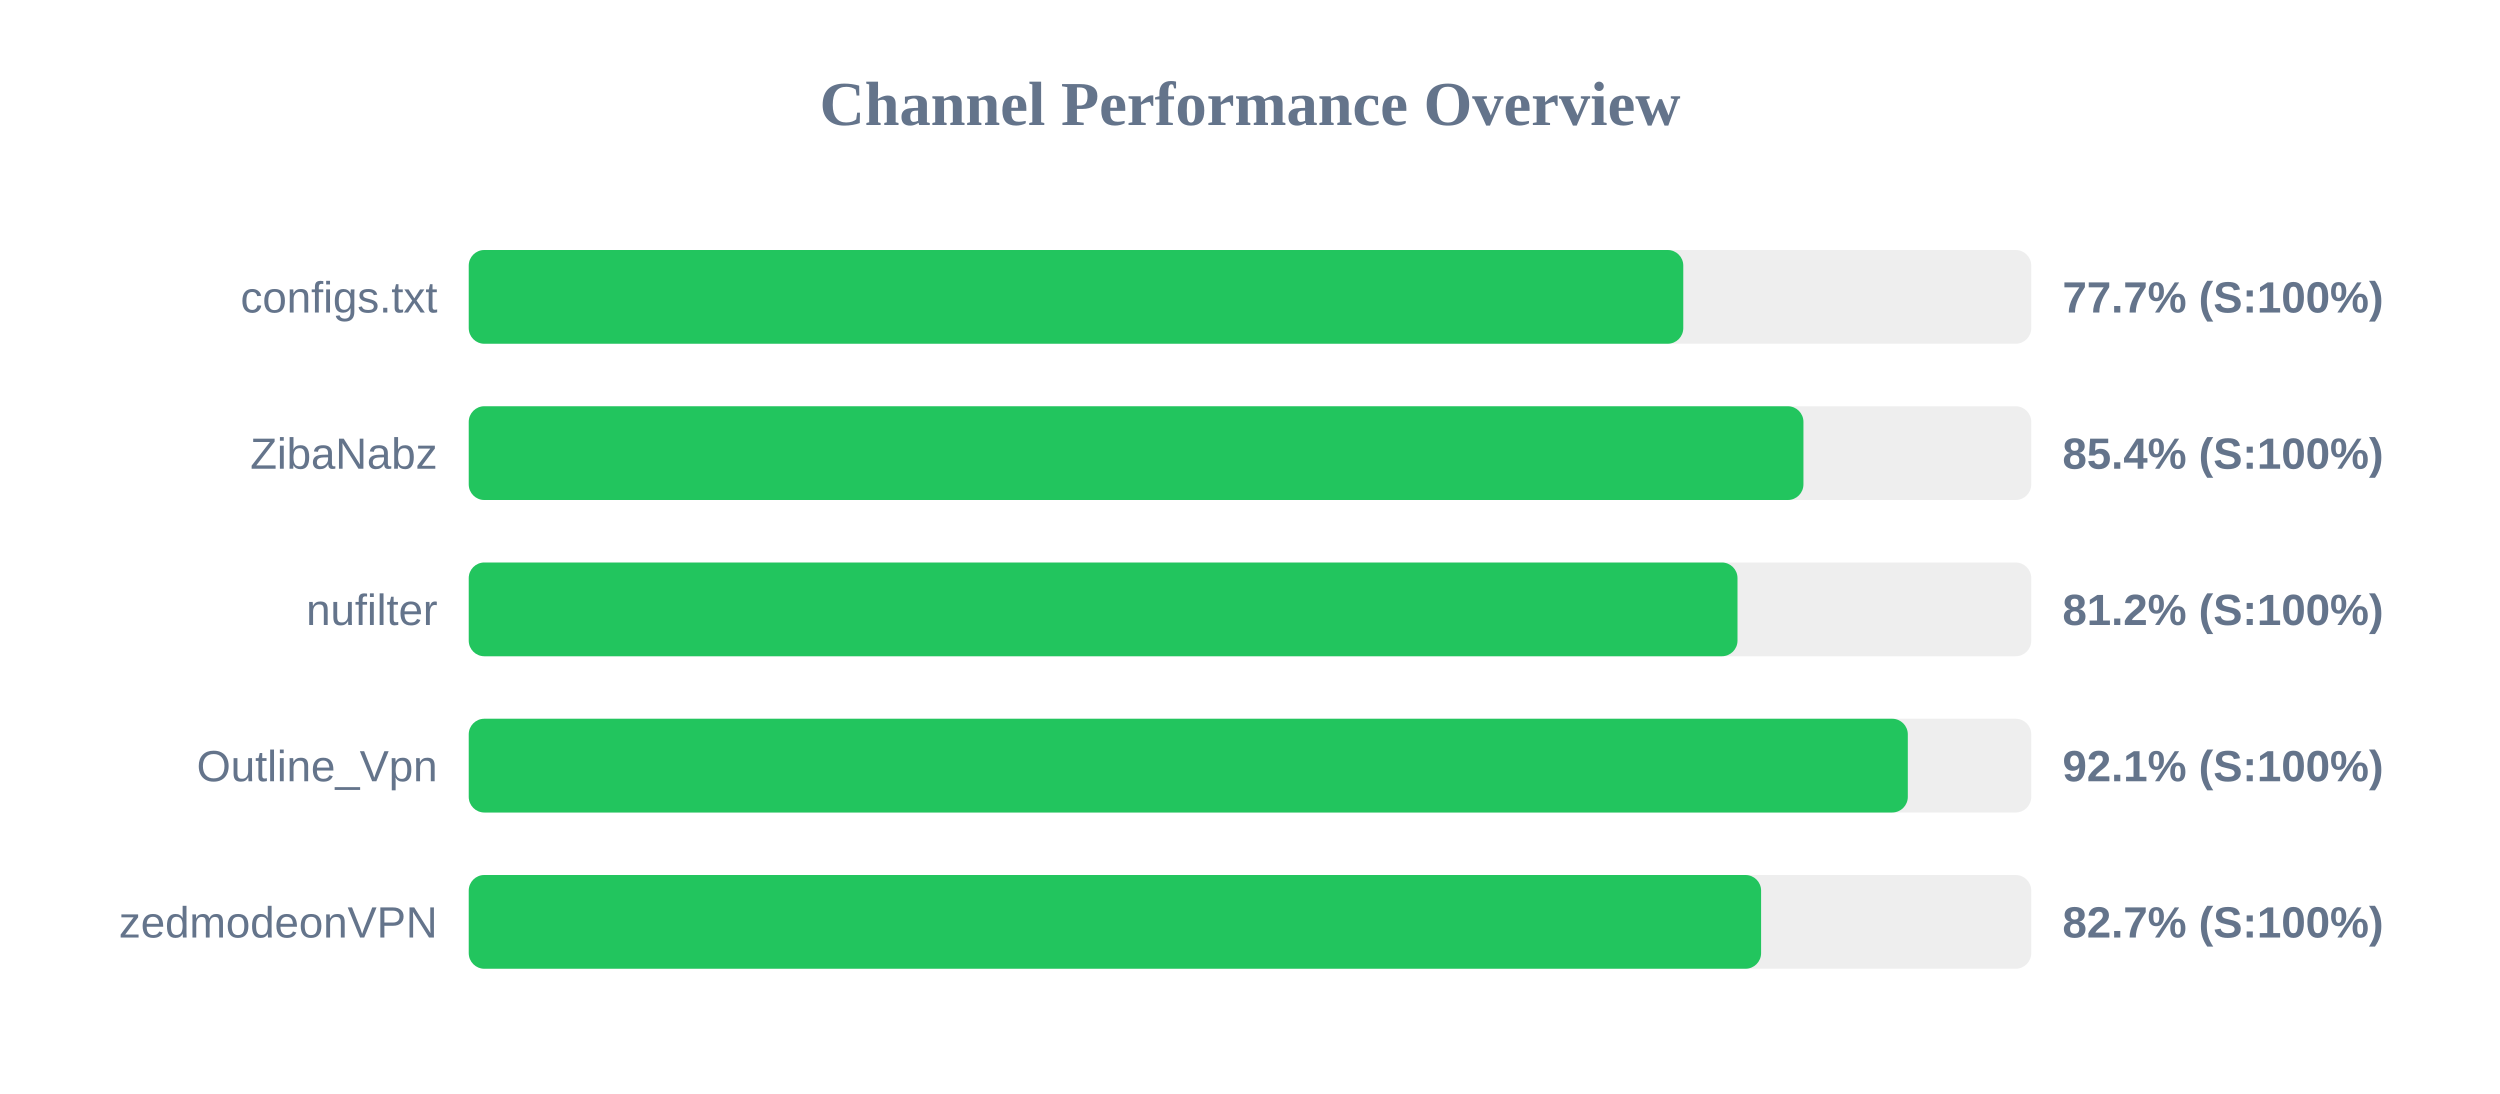
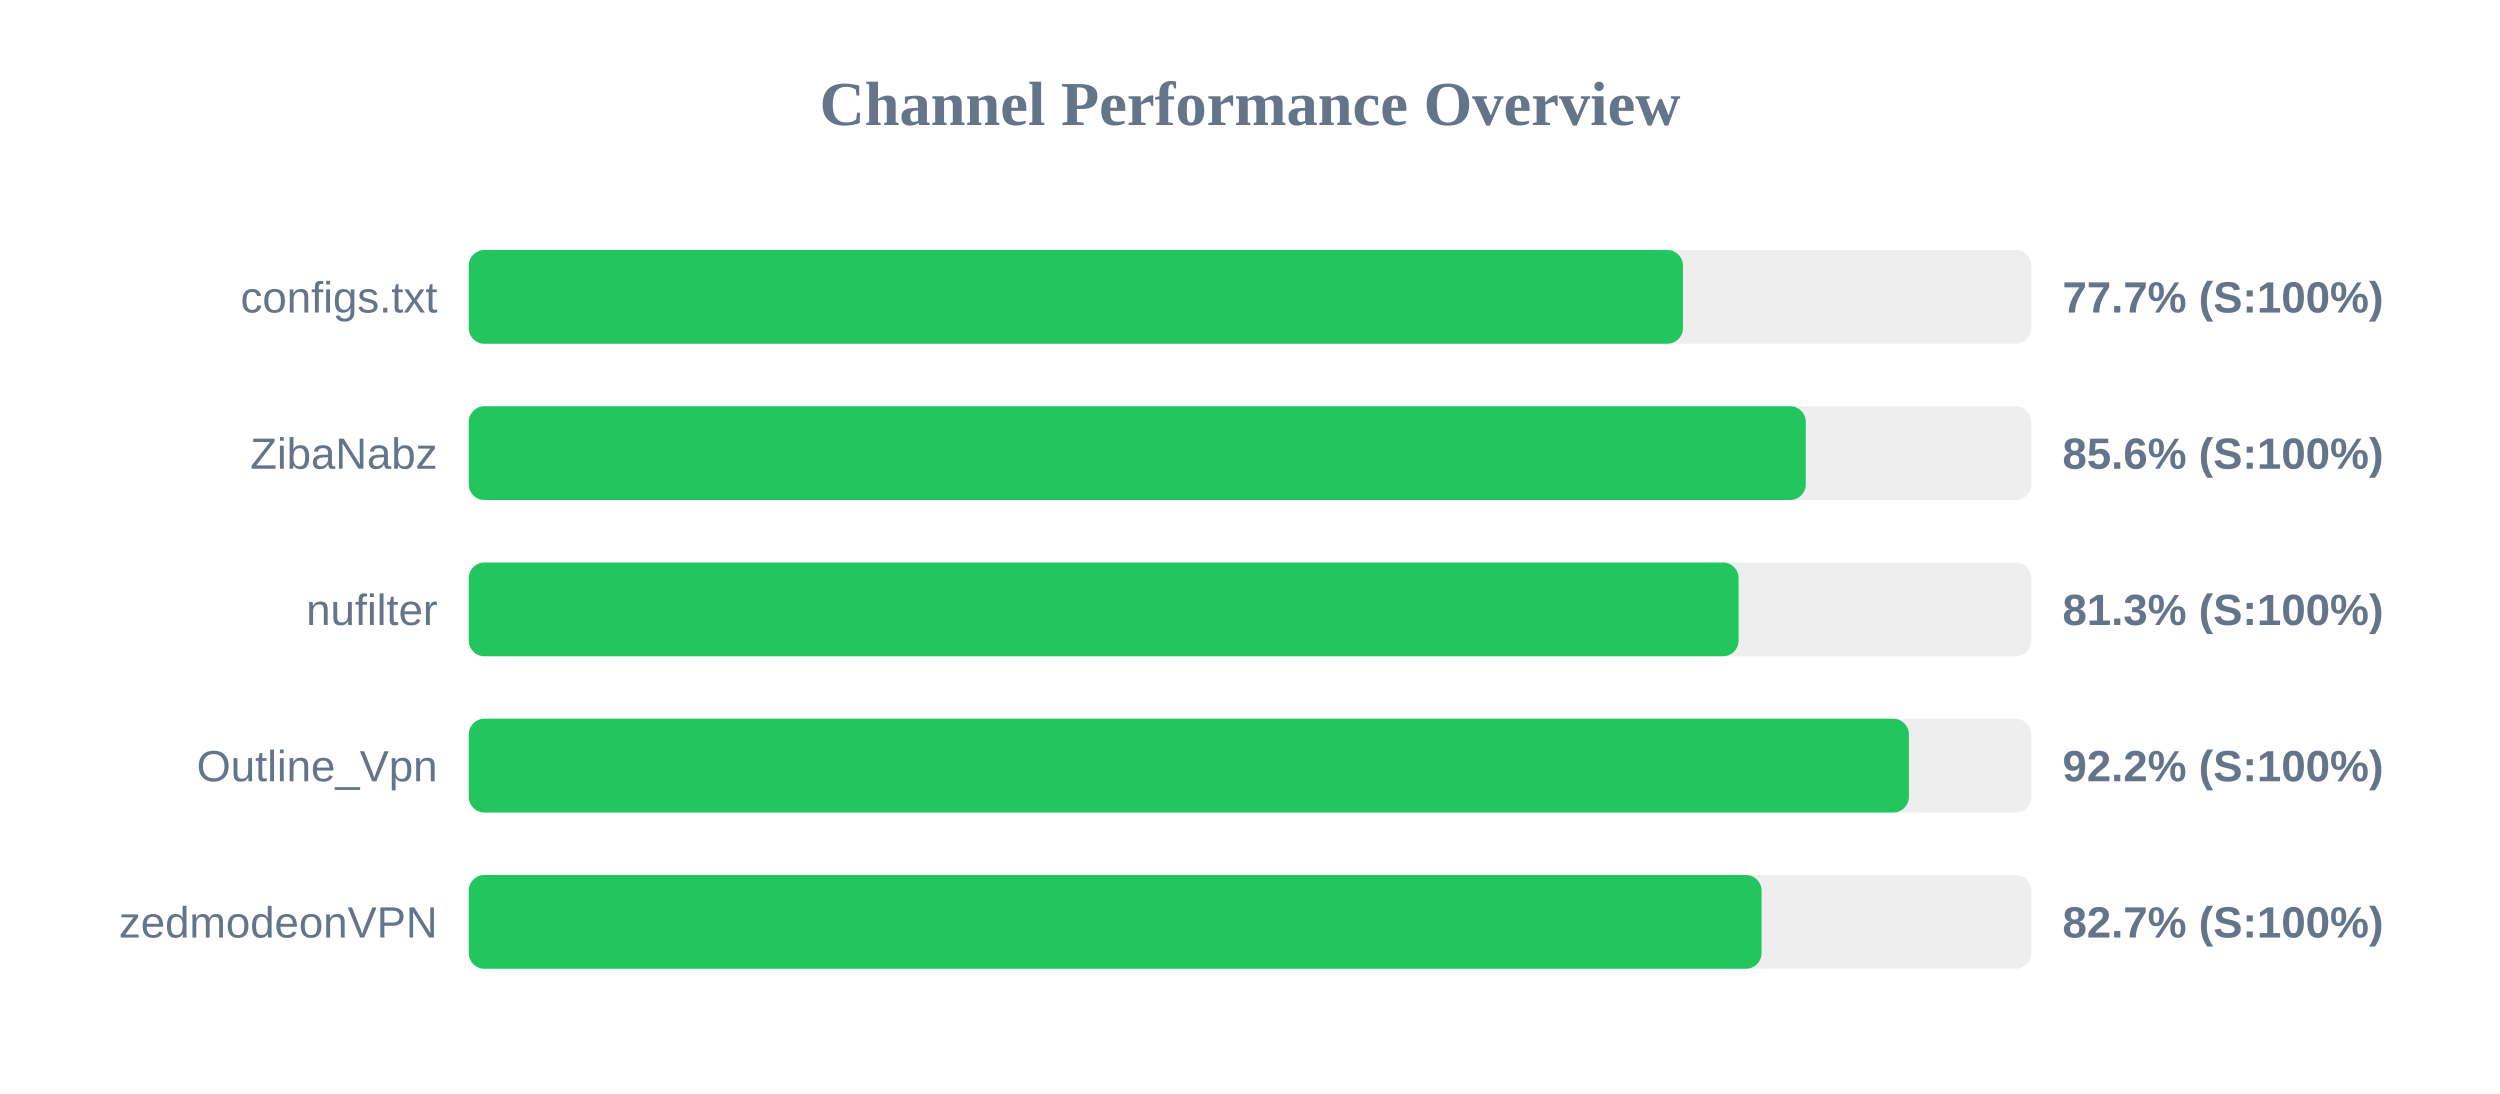
<svg xmlns="http://www.w3.org/2000/svg" width="800" height="350" version="1.1">
  <style>
        .row { font: 14px Arial; fill: #64748b; }
        .score { font: bold 14px Arial; fill: #64748b; }
    </style>
  <text x="400" y="40" text-anchor="middle" font-size="20px" font-weight="bold" fill="#64748b">Channel Performance Overview</text>
  <rect x="150" y="80" width="500" height="30" fill="#eee" rx="5" />
-   <rect x="150" y="80" width="388.65" height="30" fill="#22c55e" rx="5" />
+   <rect x="150" y="80" width="388.55" height="30" fill="#22c55e" rx="5" />
  <text x="140" y="100" text-anchor="end" class="row">configs.txt</text>
  <text x="660" y="100" text-anchor="start" class="score">77.7% (S:100%)</text>
  <rect x="150" y="130" width="500" height="30" fill="#eee" rx="5" />
-   <rect x="150" y="130" width="427.1" height="30" fill="#22c55e" rx="5" />
+   <rect x="150" y="130" width="427.85" height="30" fill="#22c55e" rx="5" />
  <text x="140" y="150" text-anchor="end" class="row">ZibaNabz</text>
-   <text x="660" y="150" text-anchor="start" class="score">85.4% (S:100%)</text>
+   <text x="660" y="150" text-anchor="start" class="score">85.6% (S:100%)</text>
  <rect x="150" y="180" width="500" height="30" fill="#eee" rx="5" />
-   <rect x="150" y="180" width="406.0" height="30" fill="#22c55e" rx="5" />
+   <rect x="150" y="180" width="406.35" height="30" fill="#22c55e" rx="5" />
  <text x="140" y="200" text-anchor="end" class="row">nufilter</text>
-   <text x="660" y="200" text-anchor="start" class="score">81.2% (S:100%)</text>
+   <text x="660" y="200" text-anchor="start" class="score">81.3% (S:100%)</text>
  <rect x="150" y="230" width="500" height="30" fill="#eee" rx="5" />
-   <rect x="150" y="230" width="460.5" height="30" fill="#22c55e" rx="5" />
+   <rect x="150" y="230" width="460.85" height="30" fill="#22c55e" rx="5" />
  <text x="140" y="250" text-anchor="end" class="row">Outline_Vpn</text>
-   <text x="660" y="250" text-anchor="start" class="score">92.1% (S:100%)</text>
+   <text x="660" y="250" text-anchor="start" class="score">92.2% (S:100%)</text>
  <rect x="150" y="280" width="500" height="30" fill="#eee" rx="5" />
-   <rect x="150" y="280" width="413.55" height="30" fill="#22c55e" rx="5" />
+   <rect x="150" y="280" width="413.7" height="30" fill="#22c55e" rx="5" />
  <text x="140" y="300" text-anchor="end" class="row">zedmodeonVPN</text>
  <text x="660" y="300" text-anchor="start" class="score">82.7% (S:100%)</text>
</svg>
